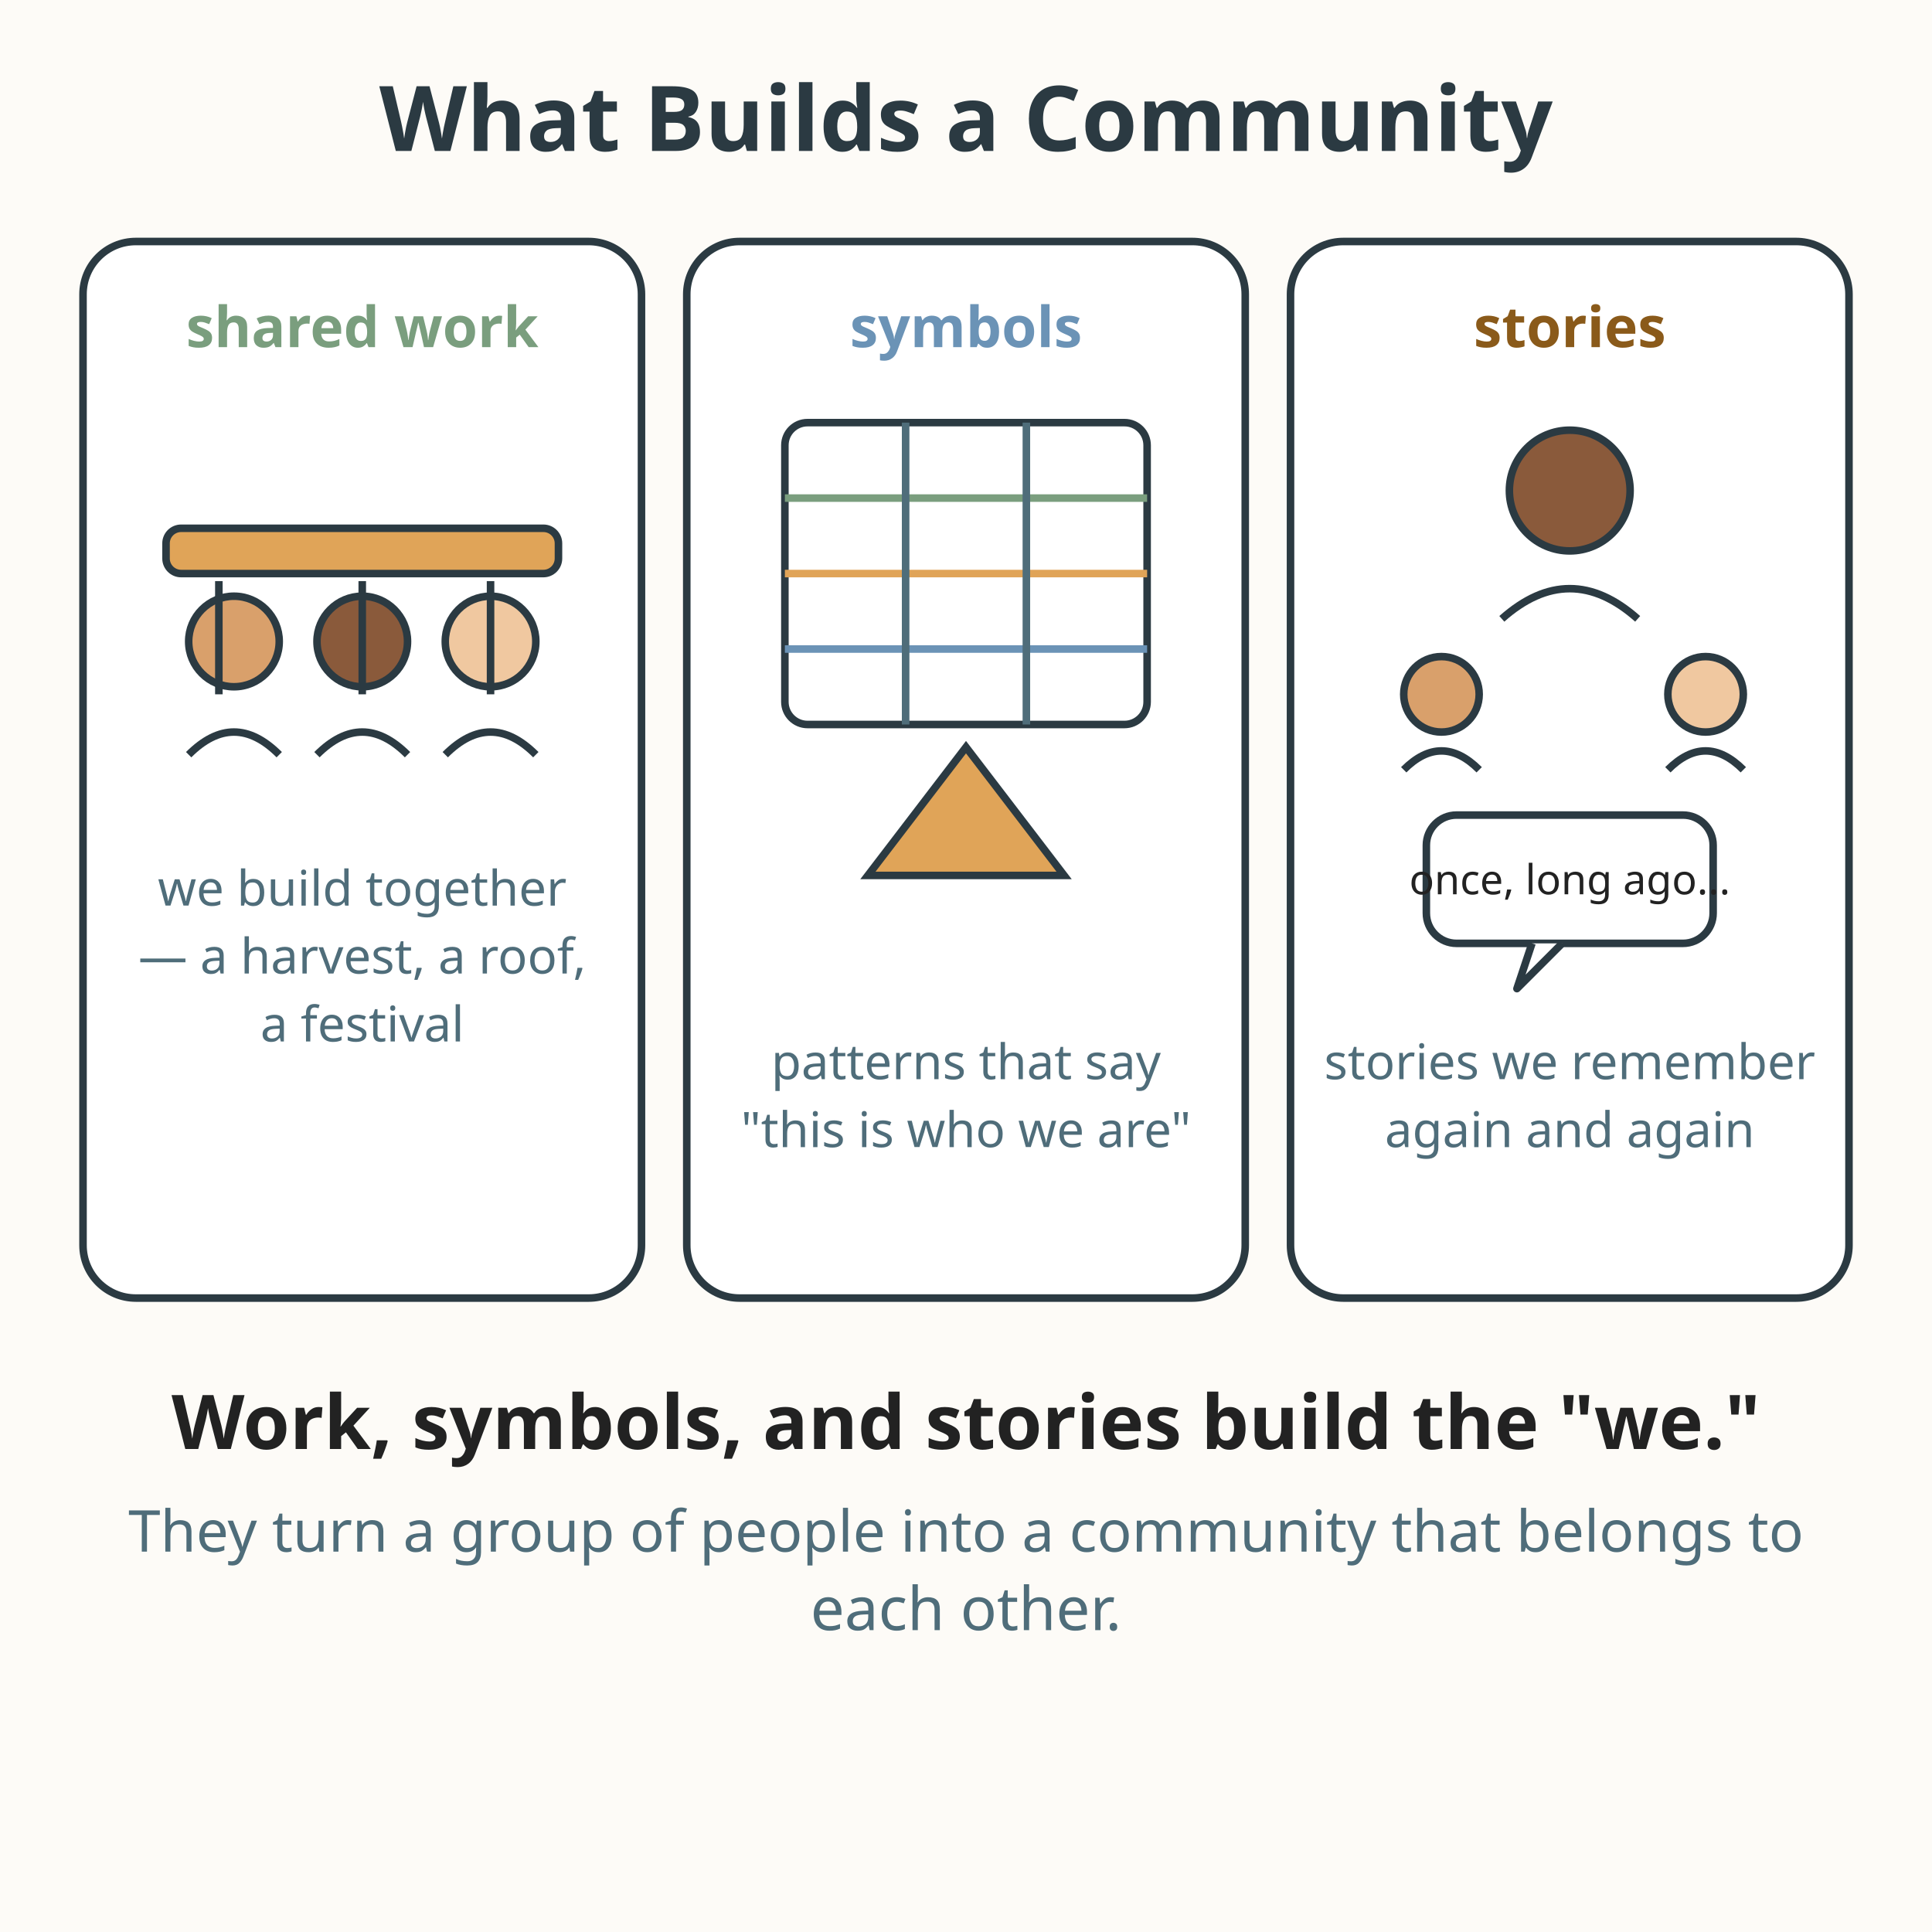
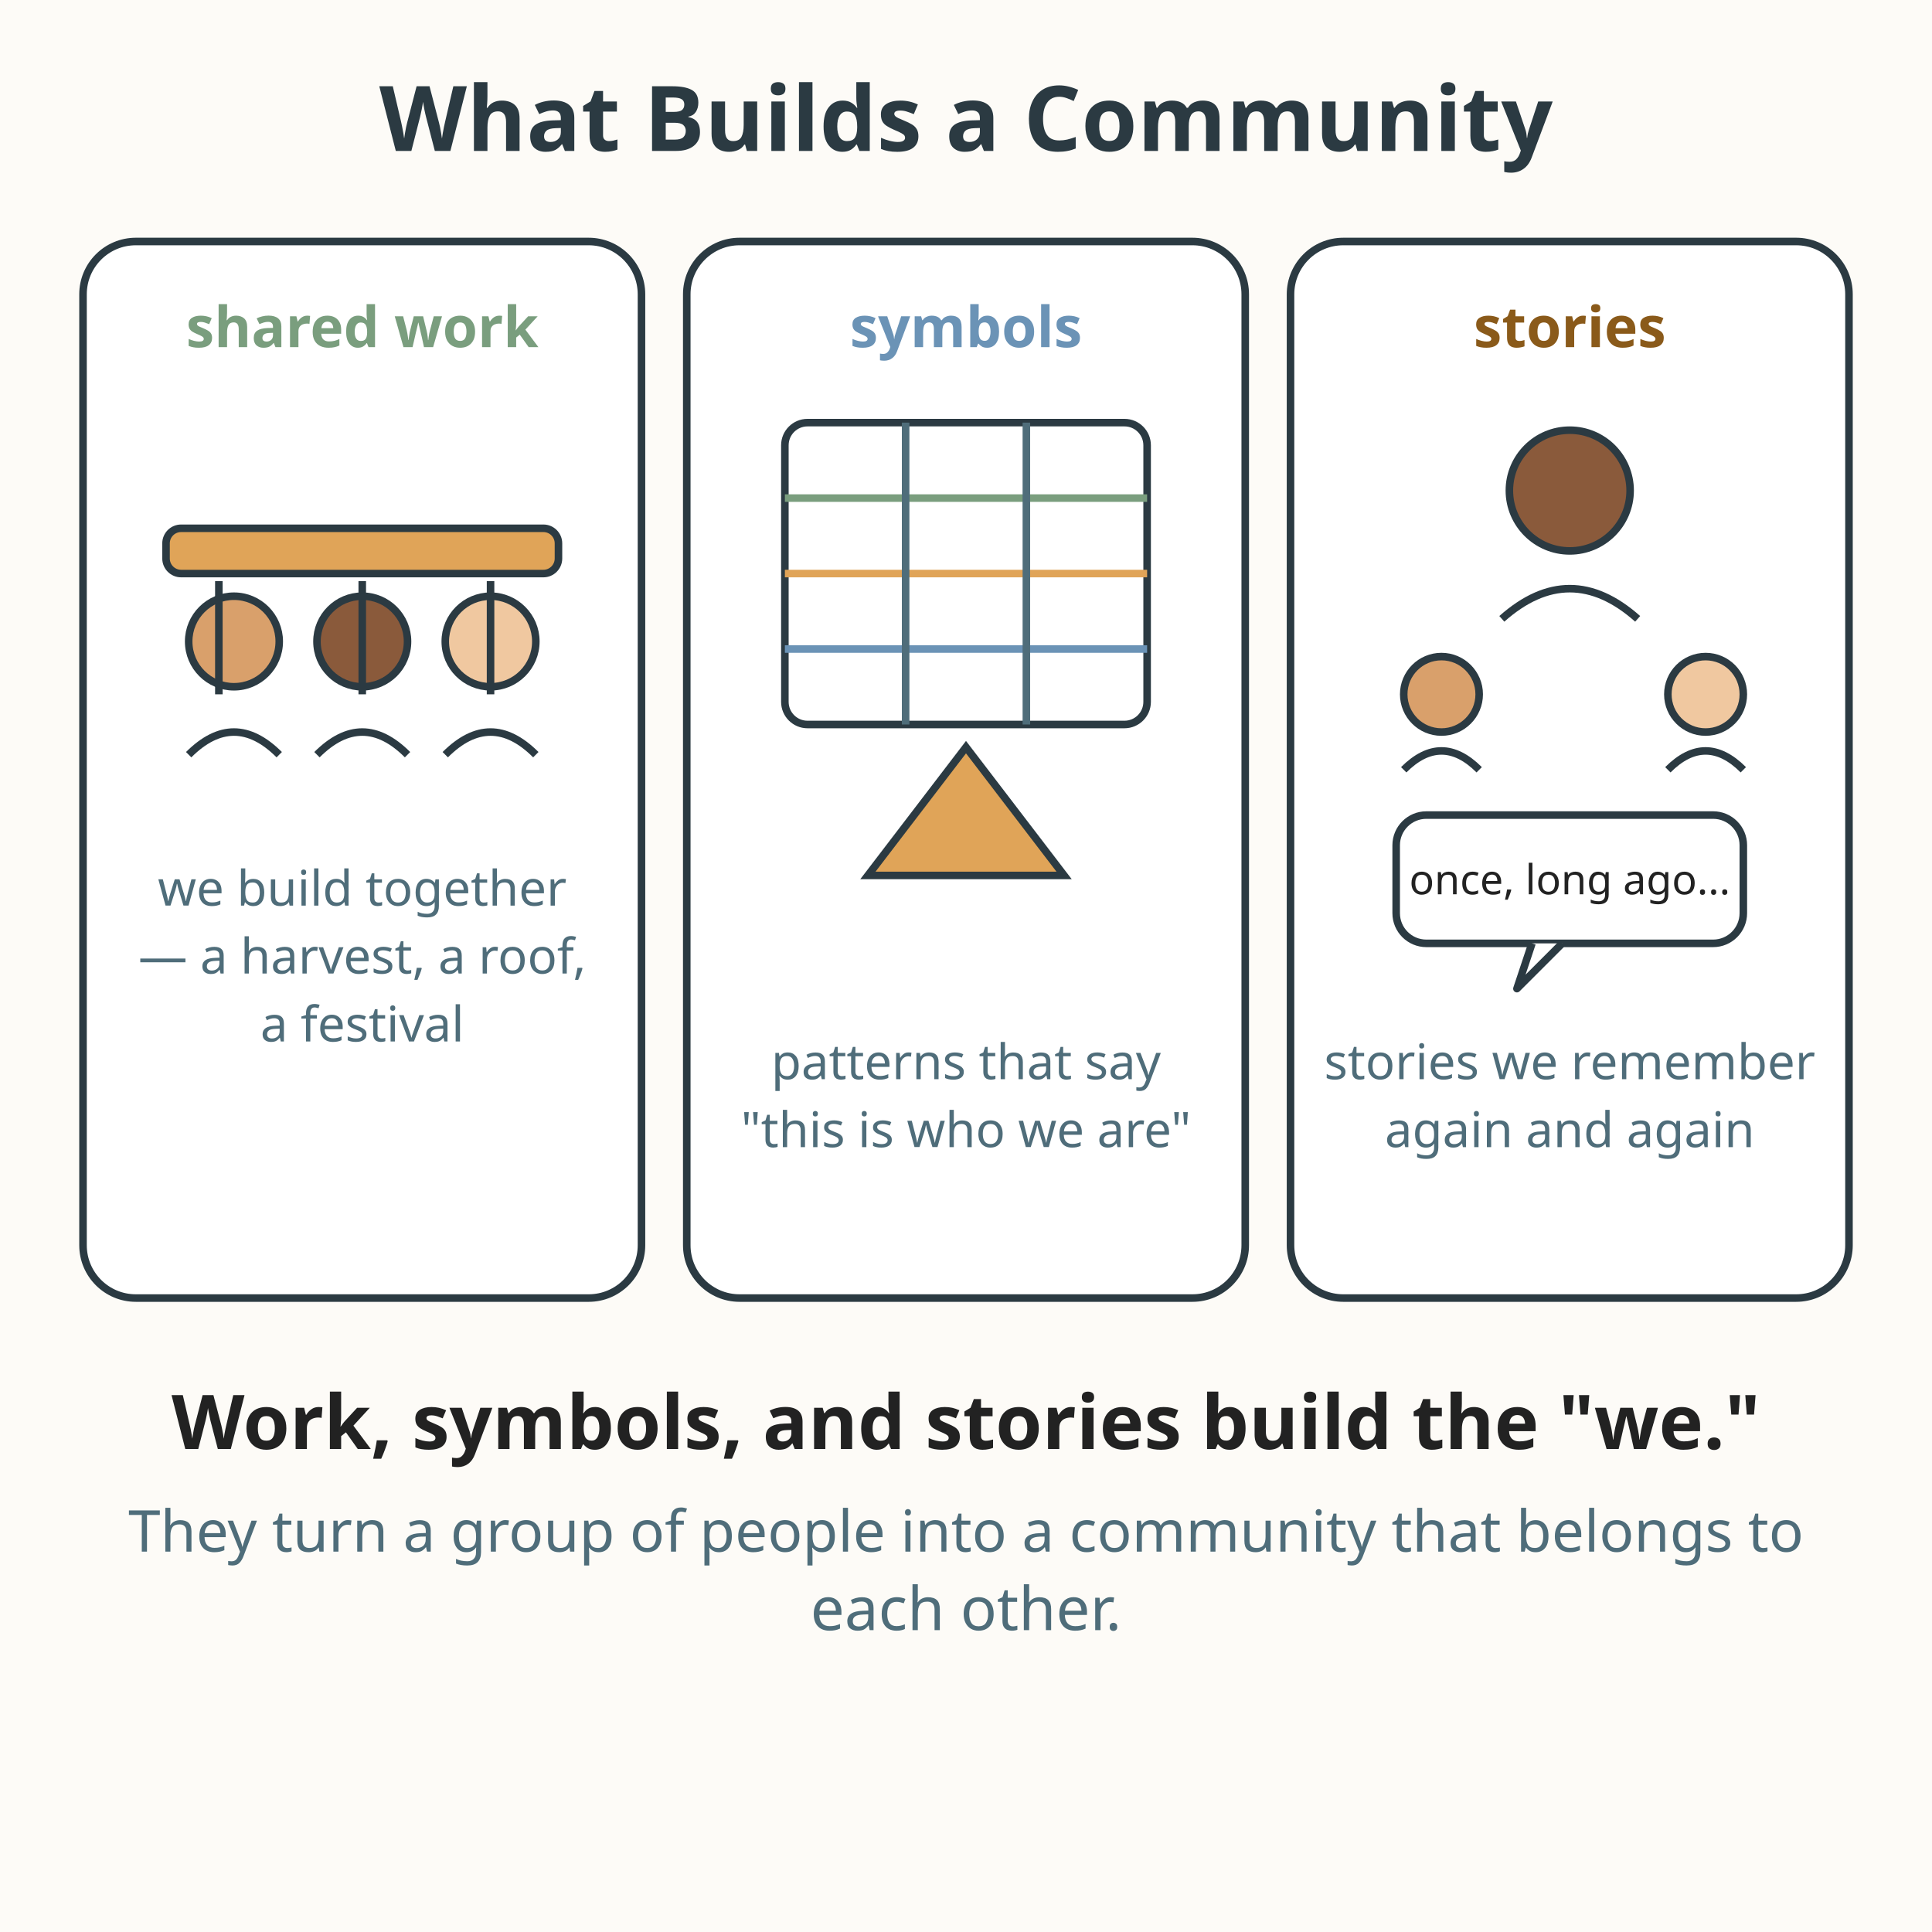
<svg xmlns="http://www.w3.org/2000/svg" viewBox="0 0 512 512" role="img" aria-labelledby="title-L-05-004-07-shared-work-symbols-stories desc-L-05-004-07-shared-work-symbols-stories">
  <rect width="512" height="512" fill="#fdfbf7" />
  <text x="256" y="40" text-anchor="middle" font-family="sans-serif" font-size="24" font-weight="bold" fill="#2b3a42">What Builds a Community</text>
  <rect x="22" y="64" width="148" height="280" rx="14" fill="#ffffff" stroke="#2b3a42" stroke-width="2" />
  <text x="96" y="92" text-anchor="middle" font-family="sans-serif" font-size="15" font-weight="bold" fill="#7a9e7e">shared work</text>
  <rect x="44" y="140" width="104" height="12" rx="4" fill="#e0a458" stroke="#2b3a42" stroke-width="2" />
  <circle cx="62" cy="170" r="12" fill="#d9a06b" stroke="#2b3a42" stroke-width="2" />
  <path d="M50 200 q12 -12 24 0" fill="none" stroke="#2b3a42" stroke-width="2" />
  <line x1="58" y1="184" x2="58" y2="154" stroke="#2b3a42" stroke-width="2" />
  <circle cx="96" cy="170" r="12" fill="#8a5a3b" stroke="#2b3a42" stroke-width="2" />
  <path d="M84 200 q12 -12 24 0" fill="none" stroke="#2b3a42" stroke-width="2" />
  <line x1="96" y1="184" x2="96" y2="154" stroke="#2b3a42" stroke-width="2" />
  <circle cx="130" cy="170" r="12" fill="#f0c8a0" stroke="#2b3a42" stroke-width="2" />
  <path d="M118 200 q12 -12 24 0" fill="none" stroke="#2b3a42" stroke-width="2" />
  <line x1="130" y1="184" x2="130" y2="154" stroke="#2b3a42" stroke-width="2" />
  <text x="96" y="240" text-anchor="middle" font-family="sans-serif" font-size="13" fill="#4f6d7a">we build together</text>
  <text x="96" y="258" text-anchor="middle" font-family="sans-serif" font-size="13" fill="#4f6d7a">— a harvest, a roof,</text>
  <text x="96" y="276" text-anchor="middle" font-family="sans-serif" font-size="13" fill="#4f6d7a">a festival</text>
  <rect x="182" y="64" width="148" height="280" rx="14" fill="#ffffff" stroke="#2b3a42" stroke-width="2" />
  <text x="256" y="92" text-anchor="middle" font-family="sans-serif" font-size="15" font-weight="bold" fill="#6b93b6">symbols</text>
  <rect x="208" y="112" width="96" height="80" rx="6" fill="#ffffff" stroke="#2b3a42" stroke-width="2" />
  <line x1="208" y1="132" x2="304" y2="132" stroke="#7a9e7e" stroke-width="2" />
  <line x1="208" y1="152" x2="304" y2="152" stroke="#e0a458" stroke-width="2" />
  <line x1="208" y1="172" x2="304" y2="172" stroke="#6b93b6" stroke-width="2" />
  <line x1="240" y1="112" x2="240" y2="192" stroke="#4f6d7a" stroke-width="2" />
  <line x1="272" y1="112" x2="272" y2="192" stroke="#4f6d7a" stroke-width="2" />
  <path d="M230 232 l26 -34 l26 34 z" fill="#e0a458" stroke="#2b3a42" stroke-width="2" />
  <text x="256" y="286" text-anchor="middle" font-family="sans-serif" font-size="13" fill="#4f6d7a">patterns that say</text>
  <text x="256" y="304" text-anchor="middle" font-family="sans-serif" font-size="13" fill="#4f6d7a">"this is who we are"</text>
  <rect x="342" y="64" width="148" height="280" rx="14" fill="#ffffff" stroke="#2b3a42" stroke-width="2" />
  <text x="416" y="92" text-anchor="middle" font-family="sans-serif" font-size="15" font-weight="bold" fill="#8a5a1a">stories</text>
  <circle cx="416" cy="130" r="16" fill="#8a5a3b" stroke="#2b3a42" stroke-width="2" />
  <path d="M398 164 q18 -16 36 0" fill="none" stroke="#2b3a42" stroke-width="2" />
  <circle cx="382" cy="184" r="10" fill="#d9a06b" stroke="#2b3a42" stroke-width="2" />
  <path d="M372 204 q10 -10 20 0" fill="none" stroke="#2b3a42" stroke-width="2" />
  <circle cx="452" cy="184" r="10" fill="#f0c8a0" stroke="#2b3a42" stroke-width="2" />
  <path d="M442 204 q10 -10 20 0" fill="none" stroke="#2b3a42" stroke-width="2" />
-   <rect x="378" y="216" width="76" height="34" rx="8" fill="#ffffff" stroke="#2b3a42" stroke-width="2" />
+   <rect x="370" y="216" width="92" height="34" rx="8" fill="#ffffff" stroke="#2b3a42" stroke-width="2" />
  <path d="M406 250 L402 262 L414 250" fill="#ffffff" stroke="#2b3a42" stroke-width="2" stroke-linejoin="round" />
  <text x="416" y="237" text-anchor="middle" font-family="sans-serif" font-size="11" fill="#222222">once, long ago...</text>
  <text x="416" y="286" text-anchor="middle" font-family="sans-serif" font-size="13" fill="#4f6d7a">stories we remember</text>
  <text x="416" y="304" text-anchor="middle" font-family="sans-serif" font-size="13" fill="#4f6d7a">again and again</text>
  <text x="256" y="384" text-anchor="middle" font-family="sans-serif" font-size="20" font-weight="bold" fill="#222222">Work, symbols, and stories build the "we."</text>
  <text x="256" y="411.2" text-anchor="middle" font-family="sans-serif" font-size="15.3" fill="#4f6d7a">They turn a group of people into a community that belongs to</text>
  <text x="256" y="432" text-anchor="middle" font-family="sans-serif" font-size="16" fill="#4f6d7a">each other.</text>
</svg>
